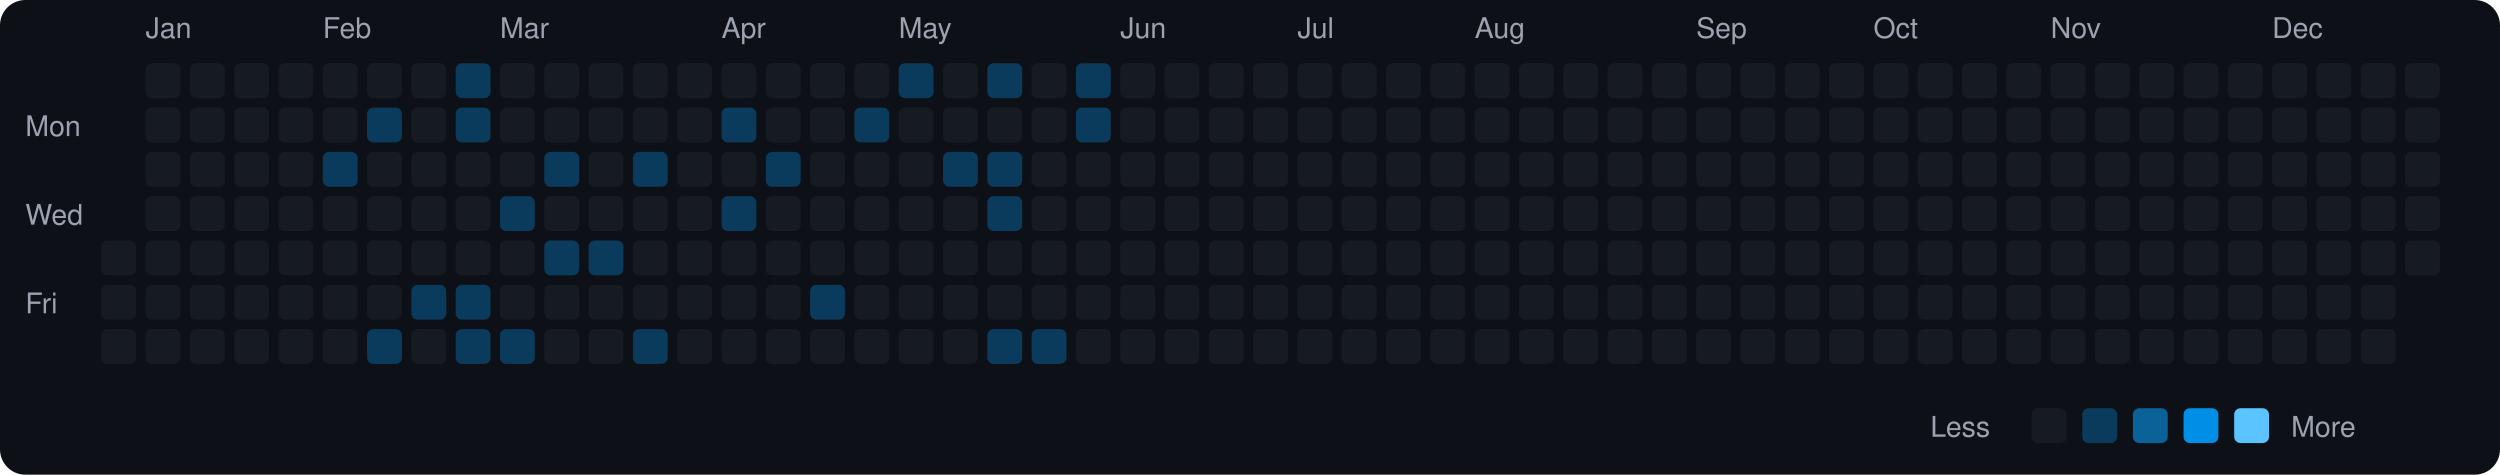
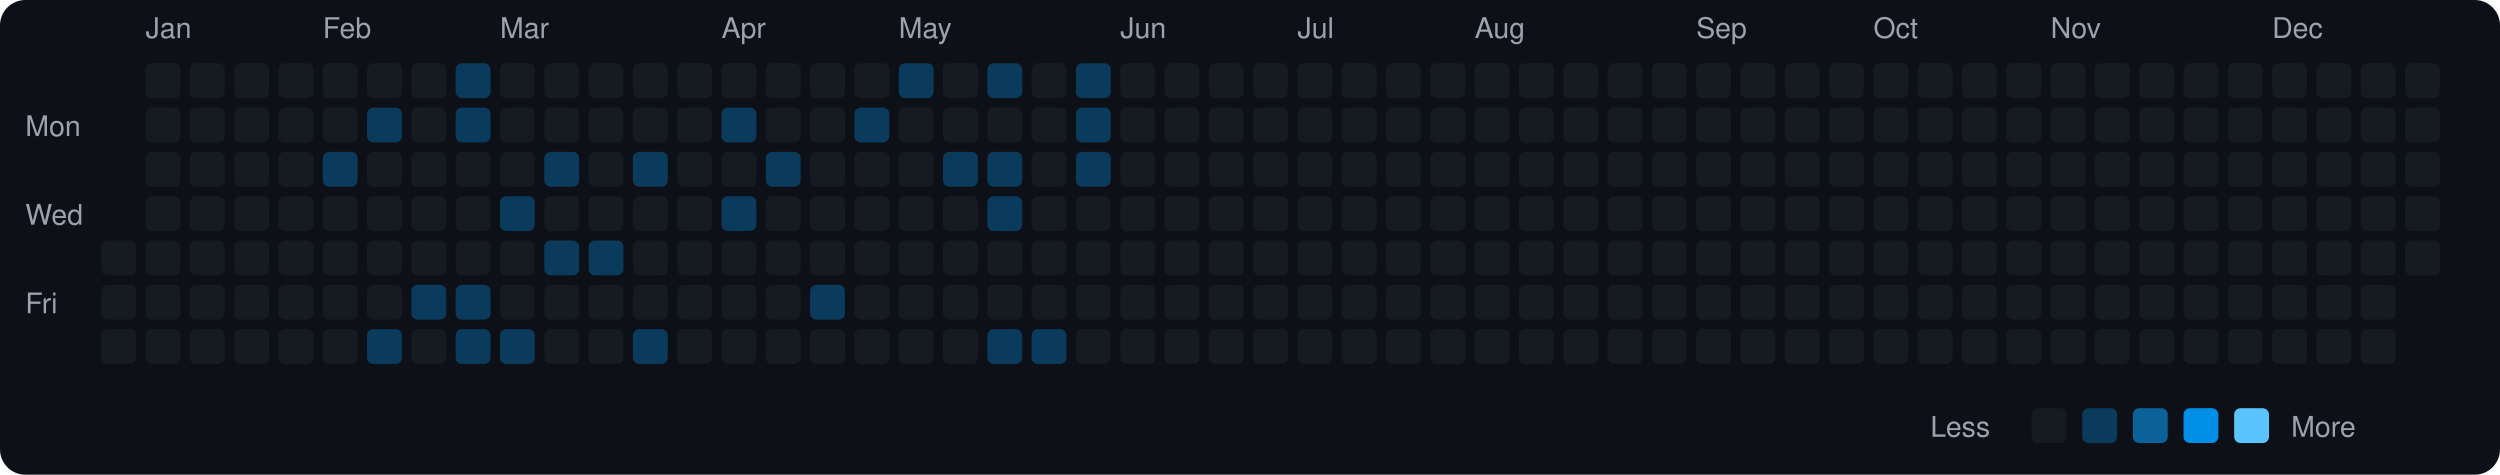
<svg xmlns="http://www.w3.org/2000/svg" viewBox="0 0 790 150" width="790" height="150">
  <rect width="790" height="150" fill="#0d1117" rx="8" ry="8" />
  <text x="8" y="43" fill="#9ca3af" font-size="9" font-family="-apple-system, BlinkMacSystemFont, 'Segoe UI', Helvetica, Arial, sans-serif">Mon</text>
  <text x="8" y="71" fill="#9ca3af" font-size="9" font-family="-apple-system, BlinkMacSystemFont, 'Segoe UI', Helvetica, Arial, sans-serif">Wed</text>
  <text x="8" y="99" fill="#9ca3af" font-size="9" font-family="-apple-system, BlinkMacSystemFont, 'Segoe UI', Helvetica, Arial, sans-serif">Fri</text>
  <rect x="32" y="76" width="11" height="11" rx="2" ry="2" fill="#161b22">
    </rect>
  <rect x="32" y="90" width="11" height="11" rx="2" ry="2" fill="#161b22">
    </rect>
  <rect x="32" y="104" width="11" height="11" rx="2" ry="2" fill="#161b22">
    </rect>
  <text x="46" y="12" fill="#9ca3af" font-size="9" font-family="-apple-system, BlinkMacSystemFont, 'Segoe UI', Helvetica, Arial, sans-serif">Jan</text>
  <rect x="46" y="20" width="11" height="11" rx="2" ry="2" fill="#161b22">
    </rect>
  <rect x="46" y="34" width="11" height="11" rx="2" ry="2" fill="#161b22">
    </rect>
  <rect x="46" y="48" width="11" height="11" rx="2" ry="2" fill="#161b22">
    </rect>
  <rect x="46" y="62" width="11" height="11" rx="2" ry="2" fill="#161b22">
    </rect>
  <rect x="46" y="76" width="11" height="11" rx="2" ry="2" fill="#161b22">
    </rect>
  <rect x="46" y="90" width="11" height="11" rx="2" ry="2" fill="#161b22">
    </rect>
  <rect x="46" y="104" width="11" height="11" rx="2" ry="2" fill="#161b22">
    </rect>
  <rect x="60" y="20" width="11" height="11" rx="2" ry="2" fill="#161b22">
    </rect>
  <rect x="60" y="34" width="11" height="11" rx="2" ry="2" fill="#161b22">
    </rect>
  <rect x="60" y="48" width="11" height="11" rx="2" ry="2" fill="#161b22">
    </rect>
  <rect x="60" y="62" width="11" height="11" rx="2" ry="2" fill="#161b22">
    </rect>
  <rect x="60" y="76" width="11" height="11" rx="2" ry="2" fill="#161b22">
    </rect>
  <rect x="60" y="90" width="11" height="11" rx="2" ry="2" fill="#161b22">
    </rect>
  <rect x="60" y="104" width="11" height="11" rx="2" ry="2" fill="#161b22">
    </rect>
  <rect x="74" y="20" width="11" height="11" rx="2" ry="2" fill="#161b22">
    </rect>
  <rect x="74" y="34" width="11" height="11" rx="2" ry="2" fill="#161b22">
    </rect>
  <rect x="74" y="48" width="11" height="11" rx="2" ry="2" fill="#161b22">
    </rect>
  <rect x="74" y="62" width="11" height="11" rx="2" ry="2" fill="#161b22">
    </rect>
  <rect x="74" y="76" width="11" height="11" rx="2" ry="2" fill="#161b22">
    </rect>
  <rect x="74" y="90" width="11" height="11" rx="2" ry="2" fill="#161b22">
    </rect>
  <rect x="74" y="104" width="11" height="11" rx="2" ry="2" fill="#161b22">
    </rect>
  <rect x="88" y="20" width="11" height="11" rx="2" ry="2" fill="#161b22">
    </rect>
  <rect x="88" y="34" width="11" height="11" rx="2" ry="2" fill="#161b22">
    </rect>
  <rect x="88" y="48" width="11" height="11" rx="2" ry="2" fill="#161b22">
    </rect>
  <rect x="88" y="62" width="11" height="11" rx="2" ry="2" fill="#161b22">
    </rect>
  <rect x="88" y="76" width="11" height="11" rx="2" ry="2" fill="#161b22">
    </rect>
  <rect x="88" y="90" width="11" height="11" rx="2" ry="2" fill="#161b22">
    </rect>
  <rect x="88" y="104" width="11" height="11" rx="2" ry="2" fill="#161b22">
    </rect>
  <text x="102" y="12" fill="#9ca3af" font-size="9" font-family="-apple-system, BlinkMacSystemFont, 'Segoe UI', Helvetica, Arial, sans-serif">Feb</text>
  <rect x="102" y="20" width="11" height="11" rx="2" ry="2" fill="#161b22">
    </rect>
  <rect x="102" y="34" width="11" height="11" rx="2" ry="2" fill="#161b22">
    </rect>
  <rect x="102" y="48" width="11" height="11" rx="2" ry="2" fill="#0b3b5c">
    </rect>
  <rect x="102" y="62" width="11" height="11" rx="2" ry="2" fill="#161b22">
    </rect>
  <rect x="102" y="76" width="11" height="11" rx="2" ry="2" fill="#161b22">
    </rect>
  <rect x="102" y="90" width="11" height="11" rx="2" ry="2" fill="#161b22">
    </rect>
  <rect x="102" y="104" width="11" height="11" rx="2" ry="2" fill="#161b22">
    </rect>
  <rect x="116" y="20" width="11" height="11" rx="2" ry="2" fill="#161b22">
    </rect>
  <rect x="116" y="34" width="11" height="11" rx="2" ry="2" fill="#0b3b5c">
    </rect>
  <rect x="116" y="48" width="11" height="11" rx="2" ry="2" fill="#161b22">
    </rect>
  <rect x="116" y="62" width="11" height="11" rx="2" ry="2" fill="#161b22">
    </rect>
  <rect x="116" y="76" width="11" height="11" rx="2" ry="2" fill="#161b22">
    </rect>
  <rect x="116" y="90" width="11" height="11" rx="2" ry="2" fill="#161b22">
    </rect>
  <rect x="116" y="104" width="11" height="11" rx="2" ry="2" fill="#0b3b5c">
    </rect>
  <rect x="130" y="20" width="11" height="11" rx="2" ry="2" fill="#161b22">
    </rect>
  <rect x="130" y="34" width="11" height="11" rx="2" ry="2" fill="#161b22">
    </rect>
  <rect x="130" y="48" width="11" height="11" rx="2" ry="2" fill="#161b22">
    </rect>
  <rect x="130" y="62" width="11" height="11" rx="2" ry="2" fill="#161b22">
    </rect>
  <rect x="130" y="76" width="11" height="11" rx="2" ry="2" fill="#161b22">
    </rect>
  <rect x="130" y="90" width="11" height="11" rx="2" ry="2" fill="#0b3b5c">
    </rect>
  <rect x="130" y="104" width="11" height="11" rx="2" ry="2" fill="#161b22">
    </rect>
  <rect x="144" y="20" width="11" height="11" rx="2" ry="2" fill="#0b3b5c">
    </rect>
  <rect x="144" y="34" width="11" height="11" rx="2" ry="2" fill="#0b3b5c">
    </rect>
  <rect x="144" y="48" width="11" height="11" rx="2" ry="2" fill="#161b22">
    </rect>
  <rect x="144" y="62" width="11" height="11" rx="2" ry="2" fill="#161b22">
    </rect>
  <rect x="144" y="76" width="11" height="11" rx="2" ry="2" fill="#161b22">
    </rect>
  <rect x="144" y="90" width="11" height="11" rx="2" ry="2" fill="#0b3b5c">
    </rect>
  <rect x="144" y="104" width="11" height="11" rx="2" ry="2" fill="#0b3b5c">
    </rect>
  <text x="158" y="12" fill="#9ca3af" font-size="9" font-family="-apple-system, BlinkMacSystemFont, 'Segoe UI', Helvetica, Arial, sans-serif">Mar</text>
  <rect x="158" y="20" width="11" height="11" rx="2" ry="2" fill="#161b22">
    </rect>
  <rect x="158" y="34" width="11" height="11" rx="2" ry="2" fill="#161b22">
    </rect>
  <rect x="158" y="48" width="11" height="11" rx="2" ry="2" fill="#161b22">
    </rect>
  <rect x="158" y="62" width="11" height="11" rx="2" ry="2" fill="#0b3b5c">
    </rect>
  <rect x="158" y="76" width="11" height="11" rx="2" ry="2" fill="#161b22">
    </rect>
  <rect x="158" y="90" width="11" height="11" rx="2" ry="2" fill="#161b22">
    </rect>
  <rect x="158" y="104" width="11" height="11" rx="2" ry="2" fill="#0b3b5c">
    </rect>
  <rect x="172" y="20" width="11" height="11" rx="2" ry="2" fill="#161b22">
    </rect>
  <rect x="172" y="34" width="11" height="11" rx="2" ry="2" fill="#161b22">
    </rect>
  <rect x="172" y="48" width="11" height="11" rx="2" ry="2" fill="#0b3b5c">
    </rect>
  <rect x="172" y="62" width="11" height="11" rx="2" ry="2" fill="#161b22">
    </rect>
  <rect x="172" y="76" width="11" height="11" rx="2" ry="2" fill="#0b3b5c">
    </rect>
  <rect x="172" y="90" width="11" height="11" rx="2" ry="2" fill="#161b22">
    </rect>
  <rect x="172" y="104" width="11" height="11" rx="2" ry="2" fill="#161b22">
    </rect>
  <rect x="186" y="20" width="11" height="11" rx="2" ry="2" fill="#161b22">
    </rect>
  <rect x="186" y="34" width="11" height="11" rx="2" ry="2" fill="#161b22">
    </rect>
  <rect x="186" y="48" width="11" height="11" rx="2" ry="2" fill="#161b22">
    </rect>
  <rect x="186" y="62" width="11" height="11" rx="2" ry="2" fill="#161b22">
    </rect>
  <rect x="186" y="76" width="11" height="11" rx="2" ry="2" fill="#0b3b5c">
    </rect>
  <rect x="186" y="90" width="11" height="11" rx="2" ry="2" fill="#161b22">
    </rect>
  <rect x="186" y="104" width="11" height="11" rx="2" ry="2" fill="#161b22">
    </rect>
  <rect x="200" y="20" width="11" height="11" rx="2" ry="2" fill="#161b22">
    </rect>
  <rect x="200" y="34" width="11" height="11" rx="2" ry="2" fill="#161b22">
    </rect>
  <rect x="200" y="48" width="11" height="11" rx="2" ry="2" fill="#0b3b5c">
    </rect>
  <rect x="200" y="62" width="11" height="11" rx="2" ry="2" fill="#161b22">
    </rect>
  <rect x="200" y="76" width="11" height="11" rx="2" ry="2" fill="#161b22">
    </rect>
  <rect x="200" y="90" width="11" height="11" rx="2" ry="2" fill="#161b22">
    </rect>
  <rect x="200" y="104" width="11" height="11" rx="2" ry="2" fill="#0b3b5c">
    </rect>
  <rect x="214" y="20" width="11" height="11" rx="2" ry="2" fill="#161b22">
    </rect>
  <rect x="214" y="34" width="11" height="11" rx="2" ry="2" fill="#161b22">
    </rect>
  <rect x="214" y="48" width="11" height="11" rx="2" ry="2" fill="#161b22">
    </rect>
  <rect x="214" y="62" width="11" height="11" rx="2" ry="2" fill="#161b22">
    </rect>
  <rect x="214" y="76" width="11" height="11" rx="2" ry="2" fill="#161b22">
    </rect>
  <rect x="214" y="90" width="11" height="11" rx="2" ry="2" fill="#161b22">
    </rect>
  <rect x="214" y="104" width="11" height="11" rx="2" ry="2" fill="#161b22">
    </rect>
  <text x="228" y="12" fill="#9ca3af" font-size="9" font-family="-apple-system, BlinkMacSystemFont, 'Segoe UI', Helvetica, Arial, sans-serif">Apr</text>
  <rect x="228" y="20" width="11" height="11" rx="2" ry="2" fill="#161b22">
    </rect>
  <rect x="228" y="34" width="11" height="11" rx="2" ry="2" fill="#0b3b5c">
    </rect>
  <rect x="228" y="48" width="11" height="11" rx="2" ry="2" fill="#161b22">
    </rect>
  <rect x="228" y="62" width="11" height="11" rx="2" ry="2" fill="#0b3b5c">
    </rect>
  <rect x="228" y="76" width="11" height="11" rx="2" ry="2" fill="#161b22">
    </rect>
  <rect x="228" y="90" width="11" height="11" rx="2" ry="2" fill="#161b22">
    </rect>
  <rect x="228" y="104" width="11" height="11" rx="2" ry="2" fill="#161b22">
    </rect>
  <rect x="242" y="20" width="11" height="11" rx="2" ry="2" fill="#161b22">
    </rect>
  <rect x="242" y="34" width="11" height="11" rx="2" ry="2" fill="#161b22">
    </rect>
  <rect x="242" y="48" width="11" height="11" rx="2" ry="2" fill="#0b3b5c">
    </rect>
  <rect x="242" y="62" width="11" height="11" rx="2" ry="2" fill="#161b22">
    </rect>
  <rect x="242" y="76" width="11" height="11" rx="2" ry="2" fill="#161b22">
    </rect>
  <rect x="242" y="90" width="11" height="11" rx="2" ry="2" fill="#161b22">
    </rect>
  <rect x="242" y="104" width="11" height="11" rx="2" ry="2" fill="#161b22">
    </rect>
  <rect x="256" y="20" width="11" height="11" rx="2" ry="2" fill="#161b22">
    </rect>
  <rect x="256" y="34" width="11" height="11" rx="2" ry="2" fill="#161b22">
    </rect>
  <rect x="256" y="48" width="11" height="11" rx="2" ry="2" fill="#161b22">
    </rect>
  <rect x="256" y="62" width="11" height="11" rx="2" ry="2" fill="#161b22">
    </rect>
  <rect x="256" y="76" width="11" height="11" rx="2" ry="2" fill="#161b22">
    </rect>
  <rect x="256" y="90" width="11" height="11" rx="2" ry="2" fill="#0b3b5c">
    </rect>
  <rect x="256" y="104" width="11" height="11" rx="2" ry="2" fill="#161b22">
    </rect>
  <rect x="270" y="20" width="11" height="11" rx="2" ry="2" fill="#161b22">
    </rect>
  <rect x="270" y="34" width="11" height="11" rx="2" ry="2" fill="#0b3b5c">
    </rect>
  <rect x="270" y="48" width="11" height="11" rx="2" ry="2" fill="#161b22">
    </rect>
  <rect x="270" y="62" width="11" height="11" rx="2" ry="2" fill="#161b22">
    </rect>
  <rect x="270" y="76" width="11" height="11" rx="2" ry="2" fill="#161b22">
    </rect>
  <rect x="270" y="90" width="11" height="11" rx="2" ry="2" fill="#161b22">
    </rect>
  <rect x="270" y="104" width="11" height="11" rx="2" ry="2" fill="#161b22">
    </rect>
  <text x="284" y="12" fill="#9ca3af" font-size="9" font-family="-apple-system, BlinkMacSystemFont, 'Segoe UI', Helvetica, Arial, sans-serif">May</text>
  <rect x="284" y="20" width="11" height="11" rx="2" ry="2" fill="#0b3b5c">
    </rect>
  <rect x="284" y="34" width="11" height="11" rx="2" ry="2" fill="#161b22">
    </rect>
  <rect x="284" y="48" width="11" height="11" rx="2" ry="2" fill="#161b22">
    </rect>
  <rect x="284" y="62" width="11" height="11" rx="2" ry="2" fill="#161b22">
    </rect>
  <rect x="284" y="76" width="11" height="11" rx="2" ry="2" fill="#161b22">
    </rect>
  <rect x="284" y="90" width="11" height="11" rx="2" ry="2" fill="#161b22">
    </rect>
  <rect x="284" y="104" width="11" height="11" rx="2" ry="2" fill="#161b22">
    </rect>
  <rect x="298" y="20" width="11" height="11" rx="2" ry="2" fill="#161b22">
    </rect>
  <rect x="298" y="34" width="11" height="11" rx="2" ry="2" fill="#161b22">
    </rect>
  <rect x="298" y="48" width="11" height="11" rx="2" ry="2" fill="#0b3b5c">
    </rect>
  <rect x="298" y="62" width="11" height="11" rx="2" ry="2" fill="#161b22">
    </rect>
  <rect x="298" y="76" width="11" height="11" rx="2" ry="2" fill="#161b22">
    </rect>
  <rect x="298" y="90" width="11" height="11" rx="2" ry="2" fill="#161b22">
    </rect>
  <rect x="298" y="104" width="11" height="11" rx="2" ry="2" fill="#161b22">
    </rect>
  <rect x="312" y="20" width="11" height="11" rx="2" ry="2" fill="#0b3b5c">
    </rect>
  <rect x="312" y="34" width="11" height="11" rx="2" ry="2" fill="#161b22">
    </rect>
  <rect x="312" y="48" width="11" height="11" rx="2" ry="2" fill="#0b3b5c">
    </rect>
  <rect x="312" y="62" width="11" height="11" rx="2" ry="2" fill="#0b3b5c">
    </rect>
  <rect x="312" y="76" width="11" height="11" rx="2" ry="2" fill="#161b22">
    </rect>
  <rect x="312" y="90" width="11" height="11" rx="2" ry="2" fill="#161b22">
    </rect>
  <rect x="312" y="104" width="11" height="11" rx="2" ry="2" fill="#0b3b5c">
    </rect>
  <rect x="326" y="20" width="11" height="11" rx="2" ry="2" fill="#161b22">
    </rect>
  <rect x="326" y="34" width="11" height="11" rx="2" ry="2" fill="#161b22">
    </rect>
  <rect x="326" y="48" width="11" height="11" rx="2" ry="2" fill="#161b22">
    </rect>
  <rect x="326" y="62" width="11" height="11" rx="2" ry="2" fill="#161b22">
    </rect>
  <rect x="326" y="76" width="11" height="11" rx="2" ry="2" fill="#161b22">
    </rect>
  <rect x="326" y="90" width="11" height="11" rx="2" ry="2" fill="#161b22">
    </rect>
  <rect x="326" y="104" width="11" height="11" rx="2" ry="2" fill="#0b3b5c">
    </rect>
  <rect x="340" y="20" width="11" height="11" rx="2" ry="2" fill="#0b3b5c">
    </rect>
  <rect x="340" y="34" width="11" height="11" rx="2" ry="2" fill="#0b3b5c">
    </rect>
-   <rect x="340" y="48" width="11" height="11" rx="2" ry="2" fill="#161b22">
+   <rect x="340" y="48" width="11" height="11" rx="2" ry="2" fill="#0b3b5c">
    </rect>
  <rect x="340" y="62" width="11" height="11" rx="2" ry="2" fill="#161b22">
    </rect>
  <rect x="340" y="76" width="11" height="11" rx="2" ry="2" fill="#161b22">
    </rect>
  <rect x="340" y="90" width="11" height="11" rx="2" ry="2" fill="#161b22">
    </rect>
  <rect x="340" y="104" width="11" height="11" rx="2" ry="2" fill="#161b22">
    </rect>
  <text x="354" y="12" fill="#9ca3af" font-size="9" font-family="-apple-system, BlinkMacSystemFont, 'Segoe UI', Helvetica, Arial, sans-serif">Jun</text>
  <rect x="354" y="20" width="11" height="11" rx="2" ry="2" fill="#161b22">
    </rect>
  <rect x="354" y="34" width="11" height="11" rx="2" ry="2" fill="#161b22">
    </rect>
  <rect x="354" y="48" width="11" height="11" rx="2" ry="2" fill="#161b22">
    </rect>
  <rect x="354" y="62" width="11" height="11" rx="2" ry="2" fill="#161b22">
    </rect>
  <rect x="354" y="76" width="11" height="11" rx="2" ry="2" fill="#161b22">
    </rect>
  <rect x="354" y="90" width="11" height="11" rx="2" ry="2" fill="#161b22">
    </rect>
  <rect x="354" y="104" width="11" height="11" rx="2" ry="2" fill="#161b22">
    </rect>
  <rect x="368" y="20" width="11" height="11" rx="2" ry="2" fill="#161b22">
    </rect>
  <rect x="368" y="34" width="11" height="11" rx="2" ry="2" fill="#161b22">
    </rect>
  <rect x="368" y="48" width="11" height="11" rx="2" ry="2" fill="#161b22">
    </rect>
  <rect x="368" y="62" width="11" height="11" rx="2" ry="2" fill="#161b22">
    </rect>
  <rect x="368" y="76" width="11" height="11" rx="2" ry="2" fill="#161b22">
    </rect>
  <rect x="368" y="90" width="11" height="11" rx="2" ry="2" fill="#161b22">
    </rect>
  <rect x="368" y="104" width="11" height="11" rx="2" ry="2" fill="#161b22">
    </rect>
  <rect x="382" y="20" width="11" height="11" rx="2" ry="2" fill="#161b22">
    </rect>
  <rect x="382" y="34" width="11" height="11" rx="2" ry="2" fill="#161b22">
    </rect>
  <rect x="382" y="48" width="11" height="11" rx="2" ry="2" fill="#161b22">
    </rect>
  <rect x="382" y="62" width="11" height="11" rx="2" ry="2" fill="#161b22">
    </rect>
  <rect x="382" y="76" width="11" height="11" rx="2" ry="2" fill="#161b22">
    </rect>
  <rect x="382" y="90" width="11" height="11" rx="2" ry="2" fill="#161b22">
    </rect>
  <rect x="382" y="104" width="11" height="11" rx="2" ry="2" fill="#161b22">
    </rect>
  <rect x="396" y="20" width="11" height="11" rx="2" ry="2" fill="#161b22">
    </rect>
  <rect x="396" y="34" width="11" height="11" rx="2" ry="2" fill="#161b22">
    </rect>
  <rect x="396" y="48" width="11" height="11" rx="2" ry="2" fill="#161b22">
    </rect>
  <rect x="396" y="62" width="11" height="11" rx="2" ry="2" fill="#161b22">
    </rect>
  <rect x="396" y="76" width="11" height="11" rx="2" ry="2" fill="#161b22">
    </rect>
  <rect x="396" y="90" width="11" height="11" rx="2" ry="2" fill="#161b22">
    </rect>
  <rect x="396" y="104" width="11" height="11" rx="2" ry="2" fill="#161b22">
    </rect>
  <text x="410" y="12" fill="#9ca3af" font-size="9" font-family="-apple-system, BlinkMacSystemFont, 'Segoe UI', Helvetica, Arial, sans-serif">Jul</text>
  <rect x="410" y="20" width="11" height="11" rx="2" ry="2" fill="#161b22">
    </rect>
  <rect x="410" y="34" width="11" height="11" rx="2" ry="2" fill="#161b22">
    </rect>
  <rect x="410" y="48" width="11" height="11" rx="2" ry="2" fill="#161b22">
    </rect>
  <rect x="410" y="62" width="11" height="11" rx="2" ry="2" fill="#161b22">
    </rect>
  <rect x="410" y="76" width="11" height="11" rx="2" ry="2" fill="#161b22">
    </rect>
  <rect x="410" y="90" width="11" height="11" rx="2" ry="2" fill="#161b22">
    </rect>
  <rect x="410" y="104" width="11" height="11" rx="2" ry="2" fill="#161b22">
    </rect>
  <rect x="424" y="20" width="11" height="11" rx="2" ry="2" fill="#161b22">
    </rect>
  <rect x="424" y="34" width="11" height="11" rx="2" ry="2" fill="#161b22">
    </rect>
  <rect x="424" y="48" width="11" height="11" rx="2" ry="2" fill="#161b22">
    </rect>
  <rect x="424" y="62" width="11" height="11" rx="2" ry="2" fill="#161b22">
    </rect>
  <rect x="424" y="76" width="11" height="11" rx="2" ry="2" fill="#161b22">
    </rect>
  <rect x="424" y="90" width="11" height="11" rx="2" ry="2" fill="#161b22">
    </rect>
  <rect x="424" y="104" width="11" height="11" rx="2" ry="2" fill="#161b22">
    </rect>
  <rect x="438" y="20" width="11" height="11" rx="2" ry="2" fill="#161b22">
    </rect>
  <rect x="438" y="34" width="11" height="11" rx="2" ry="2" fill="#161b22">
    </rect>
  <rect x="438" y="48" width="11" height="11" rx="2" ry="2" fill="#161b22">
    </rect>
  <rect x="438" y="62" width="11" height="11" rx="2" ry="2" fill="#161b22">
    </rect>
  <rect x="438" y="76" width="11" height="11" rx="2" ry="2" fill="#161b22">
    </rect>
  <rect x="438" y="90" width="11" height="11" rx="2" ry="2" fill="#161b22">
    </rect>
  <rect x="438" y="104" width="11" height="11" rx="2" ry="2" fill="#161b22">
    </rect>
  <rect x="452" y="20" width="11" height="11" rx="2" ry="2" fill="#161b22">
    </rect>
  <rect x="452" y="34" width="11" height="11" rx="2" ry="2" fill="#161b22">
    </rect>
  <rect x="452" y="48" width="11" height="11" rx="2" ry="2" fill="#161b22">
    </rect>
  <rect x="452" y="62" width="11" height="11" rx="2" ry="2" fill="#161b22">
    </rect>
  <rect x="452" y="76" width="11" height="11" rx="2" ry="2" fill="#161b22">
    </rect>
  <rect x="452" y="90" width="11" height="11" rx="2" ry="2" fill="#161b22">
    </rect>
  <rect x="452" y="104" width="11" height="11" rx="2" ry="2" fill="#161b22">
    </rect>
  <text x="466" y="12" fill="#9ca3af" font-size="9" font-family="-apple-system, BlinkMacSystemFont, 'Segoe UI', Helvetica, Arial, sans-serif">Aug</text>
  <rect x="466" y="20" width="11" height="11" rx="2" ry="2" fill="#161b22">
    </rect>
  <rect x="466" y="34" width="11" height="11" rx="2" ry="2" fill="#161b22">
    </rect>
  <rect x="466" y="48" width="11" height="11" rx="2" ry="2" fill="#161b22">
    </rect>
  <rect x="466" y="62" width="11" height="11" rx="2" ry="2" fill="#161b22">
    </rect>
  <rect x="466" y="76" width="11" height="11" rx="2" ry="2" fill="#161b22">
    </rect>
  <rect x="466" y="90" width="11" height="11" rx="2" ry="2" fill="#161b22">
    </rect>
  <rect x="466" y="104" width="11" height="11" rx="2" ry="2" fill="#161b22">
    </rect>
  <rect x="480" y="20" width="11" height="11" rx="2" ry="2" fill="#161b22">
    </rect>
  <rect x="480" y="34" width="11" height="11" rx="2" ry="2" fill="#161b22">
    </rect>
  <rect x="480" y="48" width="11" height="11" rx="2" ry="2" fill="#161b22">
    </rect>
  <rect x="480" y="62" width="11" height="11" rx="2" ry="2" fill="#161b22">
    </rect>
  <rect x="480" y="76" width="11" height="11" rx="2" ry="2" fill="#161b22">
    </rect>
  <rect x="480" y="90" width="11" height="11" rx="2" ry="2" fill="#161b22">
    </rect>
  <rect x="480" y="104" width="11" height="11" rx="2" ry="2" fill="#161b22">
    </rect>
  <rect x="494" y="20" width="11" height="11" rx="2" ry="2" fill="#161b22">
    </rect>
  <rect x="494" y="34" width="11" height="11" rx="2" ry="2" fill="#161b22">
    </rect>
  <rect x="494" y="48" width="11" height="11" rx="2" ry="2" fill="#161b22">
    </rect>
  <rect x="494" y="62" width="11" height="11" rx="2" ry="2" fill="#161b22">
    </rect>
  <rect x="494" y="76" width="11" height="11" rx="2" ry="2" fill="#161b22">
    </rect>
  <rect x="494" y="90" width="11" height="11" rx="2" ry="2" fill="#161b22">
    </rect>
  <rect x="494" y="104" width="11" height="11" rx="2" ry="2" fill="#161b22">
    </rect>
  <rect x="508" y="20" width="11" height="11" rx="2" ry="2" fill="#161b22">
    </rect>
  <rect x="508" y="34" width="11" height="11" rx="2" ry="2" fill="#161b22">
    </rect>
  <rect x="508" y="48" width="11" height="11" rx="2" ry="2" fill="#161b22">
    </rect>
  <rect x="508" y="62" width="11" height="11" rx="2" ry="2" fill="#161b22">
    </rect>
  <rect x="508" y="76" width="11" height="11" rx="2" ry="2" fill="#161b22">
    </rect>
  <rect x="508" y="90" width="11" height="11" rx="2" ry="2" fill="#161b22">
    </rect>
  <rect x="508" y="104" width="11" height="11" rx="2" ry="2" fill="#161b22">
    </rect>
  <rect x="522" y="20" width="11" height="11" rx="2" ry="2" fill="#161b22">
    </rect>
  <rect x="522" y="34" width="11" height="11" rx="2" ry="2" fill="#161b22">
    </rect>
  <rect x="522" y="48" width="11" height="11" rx="2" ry="2" fill="#161b22">
    </rect>
  <rect x="522" y="62" width="11" height="11" rx="2" ry="2" fill="#161b22">
    </rect>
  <rect x="522" y="76" width="11" height="11" rx="2" ry="2" fill="#161b22">
    </rect>
  <rect x="522" y="90" width="11" height="11" rx="2" ry="2" fill="#161b22">
    </rect>
  <rect x="522" y="104" width="11" height="11" rx="2" ry="2" fill="#161b22">
    </rect>
  <text x="536" y="12" fill="#9ca3af" font-size="9" font-family="-apple-system, BlinkMacSystemFont, 'Segoe UI', Helvetica, Arial, sans-serif">Sep</text>
  <rect x="536" y="20" width="11" height="11" rx="2" ry="2" fill="#161b22">
    </rect>
  <rect x="536" y="34" width="11" height="11" rx="2" ry="2" fill="#161b22">
    </rect>
  <rect x="536" y="48" width="11" height="11" rx="2" ry="2" fill="#161b22">
    </rect>
  <rect x="536" y="62" width="11" height="11" rx="2" ry="2" fill="#161b22">
    </rect>
  <rect x="536" y="76" width="11" height="11" rx="2" ry="2" fill="#161b22">
    </rect>
  <rect x="536" y="90" width="11" height="11" rx="2" ry="2" fill="#161b22">
    </rect>
  <rect x="536" y="104" width="11" height="11" rx="2" ry="2" fill="#161b22">
    </rect>
  <rect x="550" y="20" width="11" height="11" rx="2" ry="2" fill="#161b22">
    </rect>
  <rect x="550" y="34" width="11" height="11" rx="2" ry="2" fill="#161b22">
    </rect>
  <rect x="550" y="48" width="11" height="11" rx="2" ry="2" fill="#161b22">
    </rect>
  <rect x="550" y="62" width="11" height="11" rx="2" ry="2" fill="#161b22">
    </rect>
  <rect x="550" y="76" width="11" height="11" rx="2" ry="2" fill="#161b22">
    </rect>
  <rect x="550" y="90" width="11" height="11" rx="2" ry="2" fill="#161b22">
    </rect>
  <rect x="550" y="104" width="11" height="11" rx="2" ry="2" fill="#161b22">
    </rect>
  <rect x="564" y="20" width="11" height="11" rx="2" ry="2" fill="#161b22">
    </rect>
  <rect x="564" y="34" width="11" height="11" rx="2" ry="2" fill="#161b22">
    </rect>
  <rect x="564" y="48" width="11" height="11" rx="2" ry="2" fill="#161b22">
    </rect>
  <rect x="564" y="62" width="11" height="11" rx="2" ry="2" fill="#161b22">
    </rect>
  <rect x="564" y="76" width="11" height="11" rx="2" ry="2" fill="#161b22">
    </rect>
  <rect x="564" y="90" width="11" height="11" rx="2" ry="2" fill="#161b22">
    </rect>
  <rect x="564" y="104" width="11" height="11" rx="2" ry="2" fill="#161b22">
    </rect>
  <rect x="578" y="20" width="11" height="11" rx="2" ry="2" fill="#161b22">
    </rect>
  <rect x="578" y="34" width="11" height="11" rx="2" ry="2" fill="#161b22">
    </rect>
  <rect x="578" y="48" width="11" height="11" rx="2" ry="2" fill="#161b22">
    </rect>
  <rect x="578" y="62" width="11" height="11" rx="2" ry="2" fill="#161b22">
    </rect>
  <rect x="578" y="76" width="11" height="11" rx="2" ry="2" fill="#161b22">
    </rect>
  <rect x="578" y="90" width="11" height="11" rx="2" ry="2" fill="#161b22">
    </rect>
  <rect x="578" y="104" width="11" height="11" rx="2" ry="2" fill="#161b22">
    </rect>
  <text x="592" y="12" fill="#9ca3af" font-size="9" font-family="-apple-system, BlinkMacSystemFont, 'Segoe UI', Helvetica, Arial, sans-serif">Oct</text>
  <rect x="592" y="20" width="11" height="11" rx="2" ry="2" fill="#161b22">
    </rect>
  <rect x="592" y="34" width="11" height="11" rx="2" ry="2" fill="#161b22">
    </rect>
  <rect x="592" y="48" width="11" height="11" rx="2" ry="2" fill="#161b22">
    </rect>
  <rect x="592" y="62" width="11" height="11" rx="2" ry="2" fill="#161b22">
    </rect>
  <rect x="592" y="76" width="11" height="11" rx="2" ry="2" fill="#161b22">
    </rect>
  <rect x="592" y="90" width="11" height="11" rx="2" ry="2" fill="#161b22">
    </rect>
  <rect x="592" y="104" width="11" height="11" rx="2" ry="2" fill="#161b22">
    </rect>
  <rect x="606" y="20" width="11" height="11" rx="2" ry="2" fill="#161b22">
    </rect>
  <rect x="606" y="34" width="11" height="11" rx="2" ry="2" fill="#161b22">
    </rect>
  <rect x="606" y="48" width="11" height="11" rx="2" ry="2" fill="#161b22">
    </rect>
  <rect x="606" y="62" width="11" height="11" rx="2" ry="2" fill="#161b22">
    </rect>
  <rect x="606" y="76" width="11" height="11" rx="2" ry="2" fill="#161b22">
    </rect>
  <rect x="606" y="90" width="11" height="11" rx="2" ry="2" fill="#161b22">
    </rect>
  <rect x="606" y="104" width="11" height="11" rx="2" ry="2" fill="#161b22">
    </rect>
  <rect x="620" y="20" width="11" height="11" rx="2" ry="2" fill="#161b22">
    </rect>
  <rect x="620" y="34" width="11" height="11" rx="2" ry="2" fill="#161b22">
    </rect>
  <rect x="620" y="48" width="11" height="11" rx="2" ry="2" fill="#161b22">
    </rect>
  <rect x="620" y="62" width="11" height="11" rx="2" ry="2" fill="#161b22">
    </rect>
  <rect x="620" y="76" width="11" height="11" rx="2" ry="2" fill="#161b22">
    </rect>
  <rect x="620" y="90" width="11" height="11" rx="2" ry="2" fill="#161b22">
    </rect>
  <rect x="620" y="104" width="11" height="11" rx="2" ry="2" fill="#161b22">
    </rect>
  <rect x="634" y="20" width="11" height="11" rx="2" ry="2" fill="#161b22">
    </rect>
  <rect x="634" y="34" width="11" height="11" rx="2" ry="2" fill="#161b22">
    </rect>
  <rect x="634" y="48" width="11" height="11" rx="2" ry="2" fill="#161b22">
    </rect>
  <rect x="634" y="62" width="11" height="11" rx="2" ry="2" fill="#161b22">
    </rect>
  <rect x="634" y="76" width="11" height="11" rx="2" ry="2" fill="#161b22">
    </rect>
  <rect x="634" y="90" width="11" height="11" rx="2" ry="2" fill="#161b22">
    </rect>
  <rect x="634" y="104" width="11" height="11" rx="2" ry="2" fill="#161b22">
    </rect>
  <text x="648" y="12" fill="#9ca3af" font-size="9" font-family="-apple-system, BlinkMacSystemFont, 'Segoe UI', Helvetica, Arial, sans-serif">Nov</text>
  <rect x="648" y="20" width="11" height="11" rx="2" ry="2" fill="#161b22">
    </rect>
  <rect x="648" y="34" width="11" height="11" rx="2" ry="2" fill="#161b22">
    </rect>
  <rect x="648" y="48" width="11" height="11" rx="2" ry="2" fill="#161b22">
    </rect>
  <rect x="648" y="62" width="11" height="11" rx="2" ry="2" fill="#161b22">
    </rect>
  <rect x="648" y="76" width="11" height="11" rx="2" ry="2" fill="#161b22">
    </rect>
  <rect x="648" y="90" width="11" height="11" rx="2" ry="2" fill="#161b22">
    </rect>
  <rect x="648" y="104" width="11" height="11" rx="2" ry="2" fill="#161b22">
    </rect>
  <rect x="662" y="20" width="11" height="11" rx="2" ry="2" fill="#161b22">
    </rect>
  <rect x="662" y="34" width="11" height="11" rx="2" ry="2" fill="#161b22">
    </rect>
  <rect x="662" y="48" width="11" height="11" rx="2" ry="2" fill="#161b22">
    </rect>
  <rect x="662" y="62" width="11" height="11" rx="2" ry="2" fill="#161b22">
    </rect>
  <rect x="662" y="76" width="11" height="11" rx="2" ry="2" fill="#161b22">
    </rect>
  <rect x="662" y="90" width="11" height="11" rx="2" ry="2" fill="#161b22">
    </rect>
  <rect x="662" y="104" width="11" height="11" rx="2" ry="2" fill="#161b22">
    </rect>
  <rect x="676" y="20" width="11" height="11" rx="2" ry="2" fill="#161b22">
    </rect>
  <rect x="676" y="34" width="11" height="11" rx="2" ry="2" fill="#161b22">
    </rect>
  <rect x="676" y="48" width="11" height="11" rx="2" ry="2" fill="#161b22">
    </rect>
  <rect x="676" y="62" width="11" height="11" rx="2" ry="2" fill="#161b22">
    </rect>
  <rect x="676" y="76" width="11" height="11" rx="2" ry="2" fill="#161b22">
    </rect>
  <rect x="676" y="90" width="11" height="11" rx="2" ry="2" fill="#161b22">
    </rect>
  <rect x="676" y="104" width="11" height="11" rx="2" ry="2" fill="#161b22">
    </rect>
  <rect x="690" y="20" width="11" height="11" rx="2" ry="2" fill="#161b22">
    </rect>
  <rect x="690" y="34" width="11" height="11" rx="2" ry="2" fill="#161b22">
    </rect>
  <rect x="690" y="48" width="11" height="11" rx="2" ry="2" fill="#161b22">
    </rect>
  <rect x="690" y="62" width="11" height="11" rx="2" ry="2" fill="#161b22">
    </rect>
  <rect x="690" y="76" width="11" height="11" rx="2" ry="2" fill="#161b22">
    </rect>
  <rect x="690" y="90" width="11" height="11" rx="2" ry="2" fill="#161b22">
    </rect>
  <rect x="690" y="104" width="11" height="11" rx="2" ry="2" fill="#161b22">
    </rect>
  <rect x="704" y="20" width="11" height="11" rx="2" ry="2" fill="#161b22">
    </rect>
  <rect x="704" y="34" width="11" height="11" rx="2" ry="2" fill="#161b22">
    </rect>
  <rect x="704" y="48" width="11" height="11" rx="2" ry="2" fill="#161b22">
    </rect>
  <rect x="704" y="62" width="11" height="11" rx="2" ry="2" fill="#161b22">
    </rect>
  <rect x="704" y="76" width="11" height="11" rx="2" ry="2" fill="#161b22">
    </rect>
  <rect x="704" y="90" width="11" height="11" rx="2" ry="2" fill="#161b22">
    </rect>
  <rect x="704" y="104" width="11" height="11" rx="2" ry="2" fill="#161b22">
    </rect>
  <text x="718" y="12" fill="#9ca3af" font-size="9" font-family="-apple-system, BlinkMacSystemFont, 'Segoe UI', Helvetica, Arial, sans-serif">Dec</text>
  <rect x="718" y="20" width="11" height="11" rx="2" ry="2" fill="#161b22">
    </rect>
  <rect x="718" y="34" width="11" height="11" rx="2" ry="2" fill="#161b22">
    </rect>
  <rect x="718" y="48" width="11" height="11" rx="2" ry="2" fill="#161b22">
    </rect>
  <rect x="718" y="62" width="11" height="11" rx="2" ry="2" fill="#161b22">
    </rect>
  <rect x="718" y="76" width="11" height="11" rx="2" ry="2" fill="#161b22">
    </rect>
  <rect x="718" y="90" width="11" height="11" rx="2" ry="2" fill="#161b22">
    </rect>
  <rect x="718" y="104" width="11" height="11" rx="2" ry="2" fill="#161b22">
    </rect>
  <rect x="732" y="20" width="11" height="11" rx="2" ry="2" fill="#161b22">
    </rect>
  <rect x="732" y="34" width="11" height="11" rx="2" ry="2" fill="#161b22">
    </rect>
  <rect x="732" y="48" width="11" height="11" rx="2" ry="2" fill="#161b22">
    </rect>
  <rect x="732" y="62" width="11" height="11" rx="2" ry="2" fill="#161b22">
    </rect>
  <rect x="732" y="76" width="11" height="11" rx="2" ry="2" fill="#161b22">
    </rect>
  <rect x="732" y="90" width="11" height="11" rx="2" ry="2" fill="#161b22">
    </rect>
  <rect x="732" y="104" width="11" height="11" rx="2" ry="2" fill="#161b22">
    </rect>
  <rect x="746" y="20" width="11" height="11" rx="2" ry="2" fill="#161b22">
    </rect>
  <rect x="746" y="34" width="11" height="11" rx="2" ry="2" fill="#161b22">
    </rect>
  <rect x="746" y="48" width="11" height="11" rx="2" ry="2" fill="#161b22">
    </rect>
  <rect x="746" y="62" width="11" height="11" rx="2" ry="2" fill="#161b22">
    </rect>
  <rect x="746" y="76" width="11" height="11" rx="2" ry="2" fill="#161b22">
    </rect>
  <rect x="746" y="90" width="11" height="11" rx="2" ry="2" fill="#161b22">
    </rect>
  <rect x="746" y="104" width="11" height="11" rx="2" ry="2" fill="#161b22">
    </rect>
  <rect x="760" y="20" width="11" height="11" rx="2" ry="2" fill="#161b22">
    </rect>
  <rect x="760" y="34" width="11" height="11" rx="2" ry="2" fill="#161b22">
    </rect>
  <rect x="760" y="48" width="11" height="11" rx="2" ry="2" fill="#161b22">
    </rect>
  <rect x="760" y="62" width="11" height="11" rx="2" ry="2" fill="#161b22">
    </rect>
  <rect x="760" y="76" width="11" height="11" rx="2" ry="2" fill="#161b22">
    </rect>
  <text x="610" y="138" fill="#9ca3af" font-size="9" font-family="-apple-system, BlinkMacSystemFont, 'Segoe UI', Helvetica, Arial, sans-serif">Less</text>
  <rect x="642" y="129" width="11" height="11" rx="2" ry="2" fill="#161b22" />
  <rect x="658" y="129" width="11" height="11" rx="2" ry="2" fill="#0b3b5c" />
  <rect x="674" y="129" width="11" height="11" rx="2" ry="2" fill="#0a6299" />
  <rect x="690" y="129" width="11" height="11" rx="2" ry="2" fill="#008ee6" />
  <rect x="706" y="129" width="11" height="11" rx="2" ry="2" fill="#5bc4ff" />
  <text x="724" y="138" fill="#9ca3af" font-size="9" font-family="-apple-system, BlinkMacSystemFont, 'Segoe UI', Helvetica, Arial, sans-serif">More</text>
</svg>
